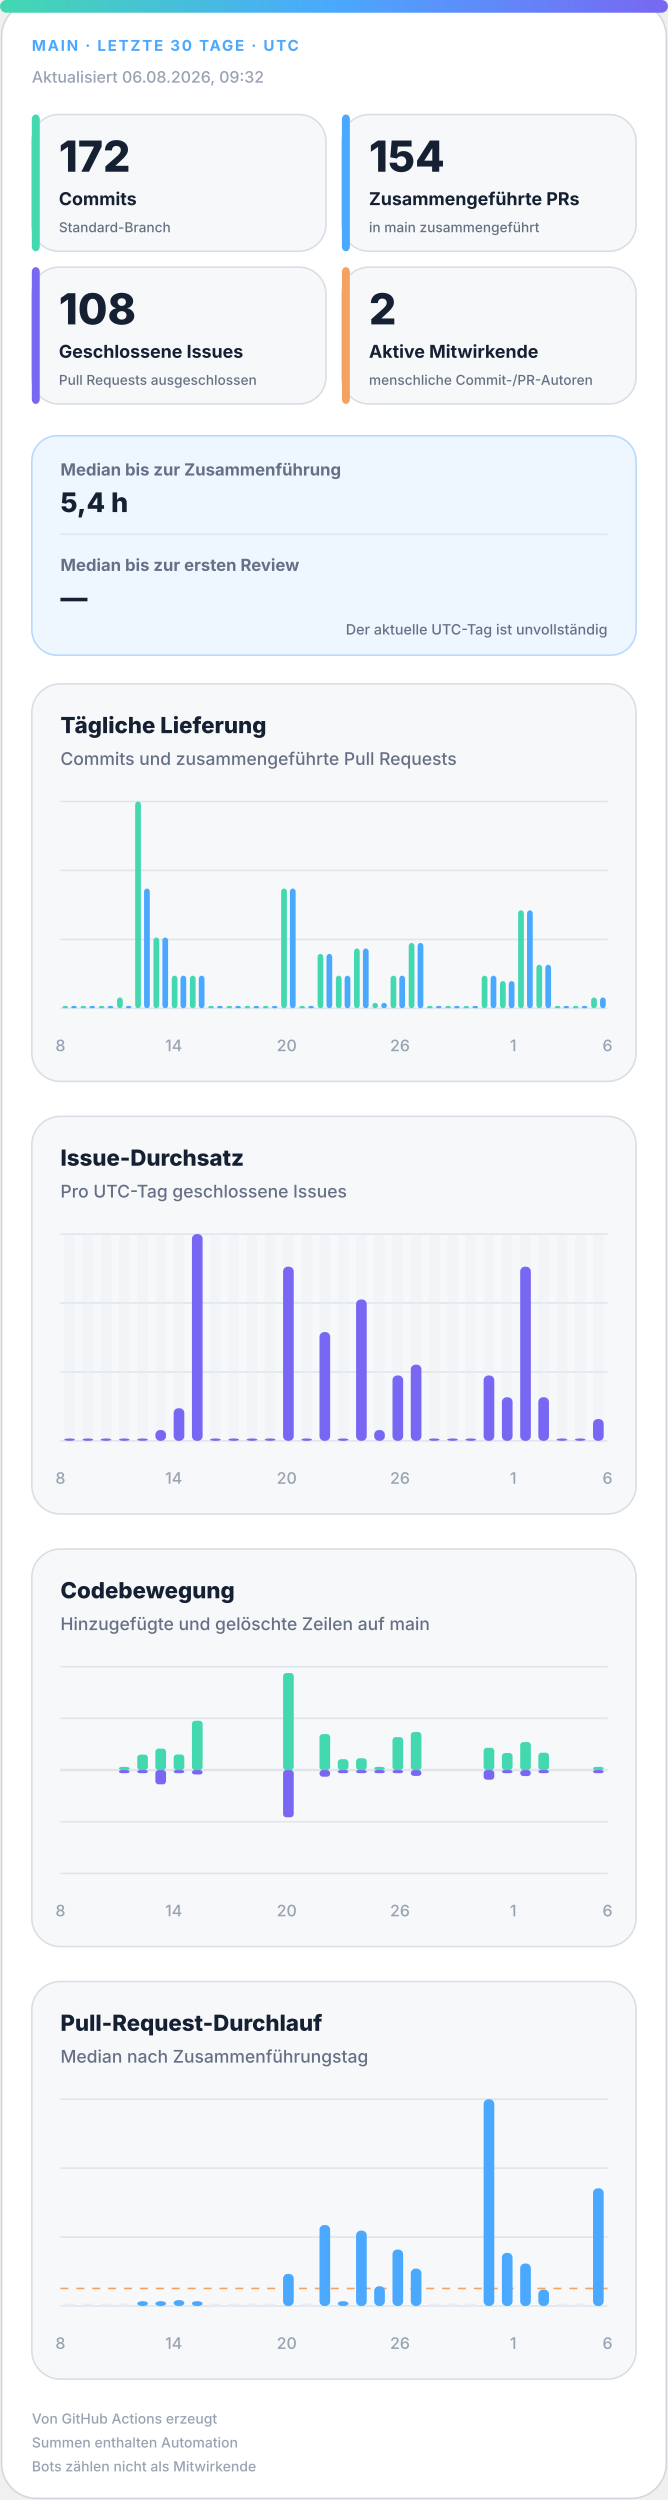
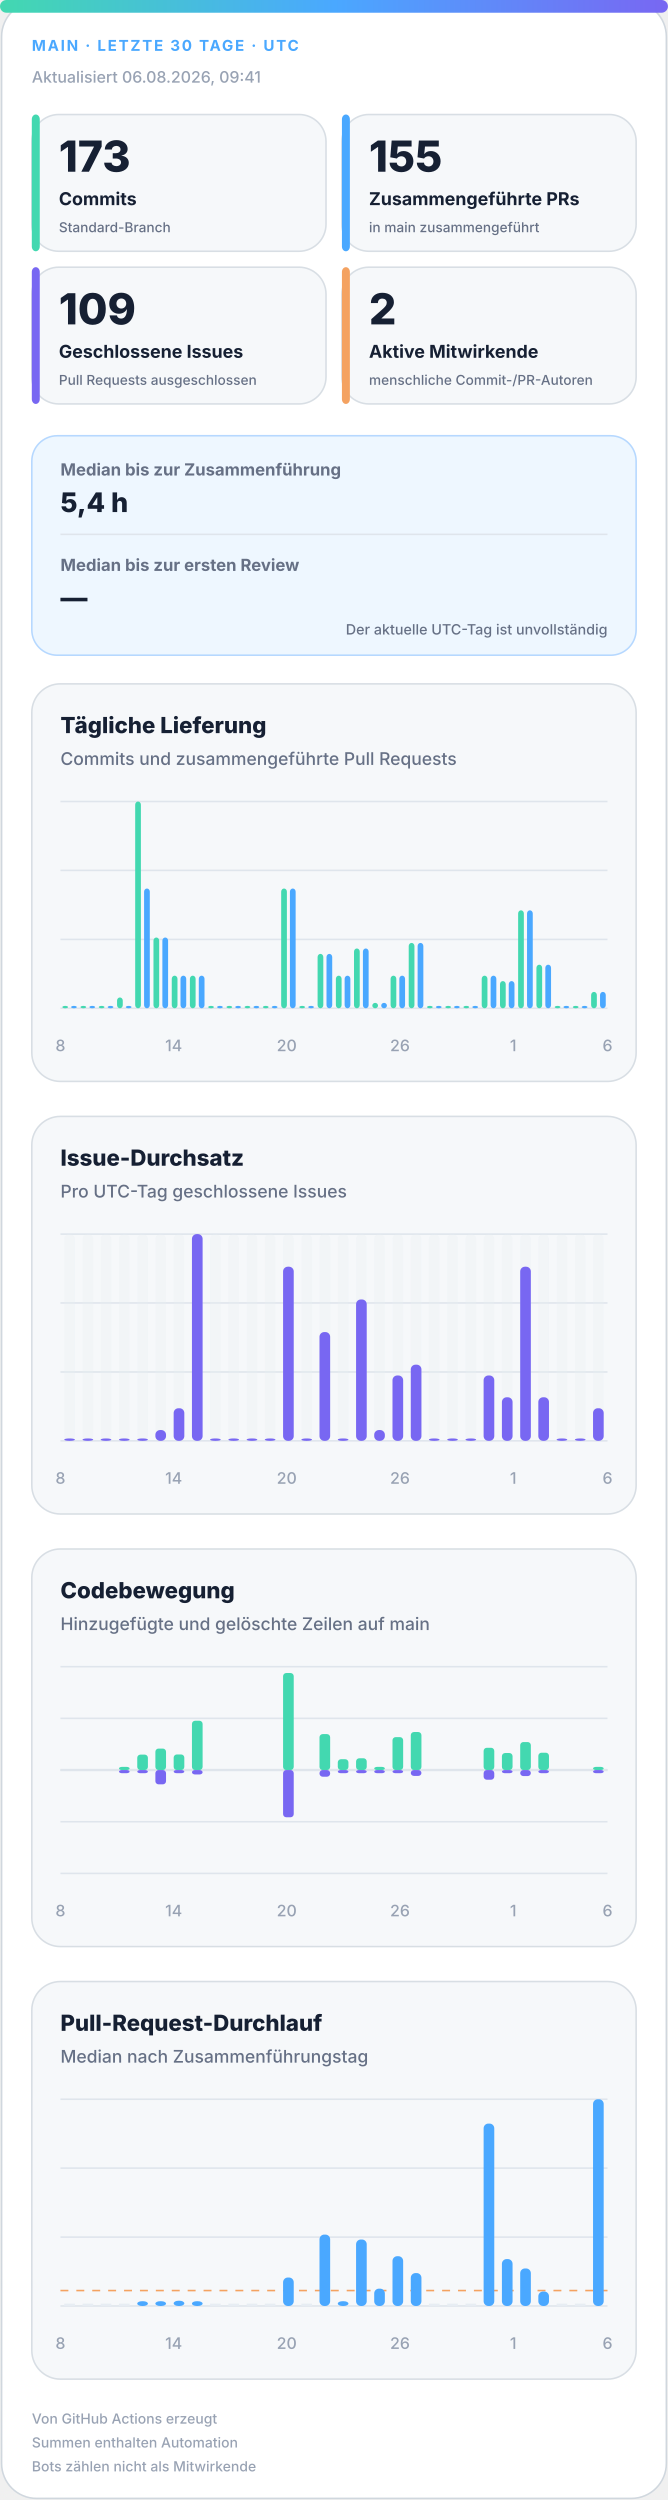
<svg xmlns="http://www.w3.org/2000/svg" width="420" height="1572" viewBox="0 0 420 1572" role="img" aria-labelledby="title desc">
  <defs>
    <linearGradient id="accent" x1="0" y1="0" x2="1" y2="0">
      <stop offset="0%" stop-color="#43d8b0" />
      <stop offset="50%" stop-color="#4aa8ff" />
      <stop offset="100%" stop-color="#7867f2" />
    </linearGradient>
    <linearGradient id="soft" x1="0" y1="0" x2="1" y2="1">
      <stop offset="0%" stop-color="#43d8b0" stop-opacity=".18" />
      <stop offset="100%" stop-color="#7867f2" stop-opacity=".12" />
    </linearGradient>
  </defs>
  <style>
.bg{fill:#fff;stroke:#d0d7de}.surface{fill:#f6f8fa;stroke:#d8dee4}.strong{fill:#eef7ff;stroke:#b6d8ff}.ink{fill:#162033}.muted{fill:#667085}.faint{fill:#98a2b3}.grid{stroke:#dfe5ec}.track{fill:#e7edf3}
.meta{font:750 11px -apple-system,BlinkMacSystemFont,"Segoe UI",sans-serif;letter-spacing:1.1px}.value{font:820 31px -apple-system,BlinkMacSystemFont,"Segoe UI",sans-serif}.label{font:720 13px -apple-system,BlinkMacSystemFont,"Segoe UI",sans-serif}.scope{font:520 10px -apple-system,BlinkMacSystemFont,"Segoe UI",sans-serif}.chart-title{font:760 14px -apple-system,BlinkMacSystemFont,"Segoe UI",sans-serif}.chart-subtitle{font:520 11px -apple-system,BlinkMacSystemFont,"Segoe UI",sans-serif}.small{font:540 10px -apple-system,BlinkMacSystemFont,"Segoe UI",sans-serif}.flow-value{font:780 17px -apple-system,BlinkMacSystemFont,"Segoe UI",sans-serif}
@media(prefers-color-scheme:dark){.bg{fill:#0d1117;stroke:#30363d}.surface{fill:#161b22;stroke:#30363d}.strong{fill:#10263a;stroke:#244d70}.ink{fill:#f0f6fc}.muted{fill:#a7b0bc}.faint{fill:#7d8590}.grid{stroke:#30363d}.track{fill:#27313d}}
</style>
  <rect class="bg" x="1" y="1" width="418" height="1570" rx="22" />
  <rect x="0" y="0" width="420" height="8" rx="4" fill="url(#accent)" />
  <text class="meta" x="20" y="32" fill="#4aa8ff" style="font-size:9.5px">MAIN · LETZTE 30 TAGE · UTC</text>
-   <text class="small faint" x="20" y="52">Aktualisiert 06.08.2026, 09:32</text>
+   <text class="small faint" x="20" y="52">Aktualisiert 06.08.2026, 09:41</text>
  <g>
    <rect class="surface" x="20" y="72" width="185" height="86" rx="17" />
    <rect x="20" y="72" width="5" height="86" rx="3" fill="#43d8b0" />
-     <text class="value ink" x="37" y="108" style="font-size:27px">172</text>
+     <text class="value ink" x="37" y="108" style="font-size:27px">173</text>
    <text class="label ink" x="37" y="129" style="font-size:11.2px">Commits</text>
    <text class="scope muted" x="37" y="146" style="font-size:8.6px">Standard-Branch</text>
  </g>
  <g>
    <rect class="surface" x="215" y="72" width="185" height="86" rx="17" />
    <rect x="215" y="72" width="5" height="86" rx="3" fill="#4aa8ff" />
-     <text class="value ink" x="232" y="108" style="font-size:27px">154</text>
+     <text class="value ink" x="232" y="108" style="font-size:27px">155</text>
    <text class="label ink" x="232" y="129" style="font-size:11.2px">Zusammengeführte PRs</text>
    <text class="scope muted" x="232" y="146" style="font-size:8.6px">in main zusammengeführt</text>
  </g>
  <g>
    <rect class="surface" x="20" y="168" width="185" height="86" rx="17" />
    <rect x="20" y="168" width="5" height="86" rx="3" fill="#7867f2" />
-     <text class="value ink" x="37" y="204" style="font-size:27px">108</text>
+     <text class="value ink" x="37" y="204" style="font-size:27px">109</text>
    <text class="label ink" x="37" y="225" style="font-size:11.2px">Geschlossene Issues</text>
    <text class="scope muted" x="37" y="242" style="font-size:8.6px">Pull Requests ausgeschlossen</text>
  </g>
  <g>
    <rect class="surface" x="215" y="168" width="185" height="86" rx="17" />
    <rect x="215" y="168" width="5" height="86" rx="3" fill="#f4a261" />
    <text class="value ink" x="232" y="204" style="font-size:27px">2</text>
    <text class="label ink" x="232" y="225" style="font-size:11.2px">Aktive Mitwirkende</text>
    <text class="scope muted" x="232" y="242" style="font-size:8.6px">menschliche Commit-/PR-Autoren</text>
  </g>
  <g>
    <rect class="strong" x="20" y="274" width="380" height="138" rx="16" fill="url(#soft)" />
    <text class="label muted" x="38" y="299" style="font-size:10.5px">Median bis zur Zusammenführung</text>
    <text class="flow-value ink" x="38" y="322">5,4 h</text>
    <line class="grid" x1="38" y1="336" x2="382" y2="336" />
    <text class="label muted" x="38" y="359" style="font-size:10.5px">Median bis zur ersten Review</text>
    <text class="flow-value ink" x="38" y="382">—</text>
    <text class="scope muted" x="382" y="399" text-anchor="end" style="font-size:9px">Der aktuelle UTC-Tag ist unvollständig</text>
  </g>
  <g>
    <rect class="surface" x="20" y="430" width="380" height="250" rx="18" />
    <text class="chart-title ink" x="38" y="461">Tägliche Lieferung</text>
    <text class="chart-subtitle muted" x="38" y="481">Commits und zusammengeführte Pull Requests</text>
    <line class="grid" x1="38" y1="504.0" x2="382" y2="504.0" />
    <line class="grid" x1="38" y1="547.3" x2="382" y2="547.3" />
    <line class="grid" x1="38" y1="590.7" x2="382" y2="590.7" />
    <line class="grid" x1="38" y1="634.0" x2="382" y2="634.0" />
    <rect x="39.2" y="632.5" width="3.6" height="1.5" rx="2" fill="#43d8b0" />
    <rect x="44.7" y="632.5" width="3.6" height="1.5" rx="2" fill="#4aa8ff" />
    <rect x="50.6" y="632.5" width="3.6" height="1.5" rx="2" fill="#43d8b0" />
    <rect x="56.2" y="632.5" width="3.6" height="1.5" rx="2" fill="#4aa8ff" />
    <rect x="62.1" y="632.5" width="3.6" height="1.5" rx="2" fill="#43d8b0" />
    <rect x="67.7" y="632.5" width="3.6" height="1.5" rx="2" fill="#4aa8ff" />
    <rect x="73.6" y="627.2" width="3.6" height="6.8" rx="2" fill="#43d8b0" />
    <rect x="79.1" y="632.5" width="3.6" height="1.5" rx="2" fill="#4aa8ff" />
    <rect x="85.0" y="504.0" width="3.6" height="130.0" rx="2" fill="#43d8b0" />
    <rect x="90.6" y="558.7" width="3.6" height="75.3" rx="2" fill="#4aa8ff" />
    <rect x="96.5" y="589.5" width="3.6" height="44.5" rx="2" fill="#43d8b0" />
    <rect x="102.1" y="589.5" width="3.6" height="44.5" rx="2" fill="#4aa8ff" />
    <rect x="108.0" y="613.5" width="3.6" height="20.5" rx="2" fill="#43d8b0" />
    <rect x="113.5" y="613.5" width="3.6" height="20.5" rx="2" fill="#4aa8ff" />
    <rect x="119.4" y="613.5" width="3.6" height="20.5" rx="2" fill="#43d8b0" />
    <rect x="125.0" y="613.5" width="3.6" height="20.5" rx="2" fill="#4aa8ff" />
    <rect x="130.9" y="632.5" width="3.6" height="1.5" rx="2" fill="#43d8b0" />
    <rect x="136.5" y="632.5" width="3.6" height="1.5" rx="2" fill="#4aa8ff" />
    <rect x="142.4" y="632.5" width="3.6" height="1.5" rx="2" fill="#43d8b0" />
    <rect x="147.9" y="632.5" width="3.6" height="1.5" rx="2" fill="#4aa8ff" />
    <rect x="153.8" y="632.5" width="3.6" height="1.5" rx="2" fill="#43d8b0" />
    <rect x="159.4" y="632.5" width="3.6" height="1.5" rx="2" fill="#4aa8ff" />
    <rect x="165.3" y="632.5" width="3.6" height="1.5" rx="2" fill="#43d8b0" />
    <rect x="170.9" y="632.5" width="3.6" height="1.5" rx="2" fill="#4aa8ff" />
    <rect x="176.8" y="558.7" width="3.6" height="75.3" rx="2" fill="#43d8b0" />
    <rect x="182.3" y="558.7" width="3.6" height="75.3" rx="2" fill="#4aa8ff" />
    <rect x="188.2" y="632.5" width="3.6" height="1.5" rx="2" fill="#43d8b0" />
    <rect x="193.8" y="632.5" width="3.6" height="1.5" rx="2" fill="#4aa8ff" />
    <rect x="199.7" y="599.8" width="3.6" height="34.2" rx="2" fill="#43d8b0" />
    <rect x="205.3" y="599.8" width="3.6" height="34.2" rx="2" fill="#4aa8ff" />
    <rect x="211.2" y="613.5" width="3.6" height="20.5" rx="2" fill="#43d8b0" />
    <rect x="216.7" y="613.5" width="3.6" height="20.5" rx="2" fill="#4aa8ff" />
    <rect x="222.6" y="596.4" width="3.6" height="37.6" rx="2" fill="#43d8b0" />
    <rect x="228.2" y="596.4" width="3.6" height="37.6" rx="2" fill="#4aa8ff" />
    <rect x="234.1" y="630.6" width="3.6" height="3.4" rx="2" fill="#43d8b0" />
    <rect x="239.7" y="630.6" width="3.6" height="3.4" rx="2" fill="#4aa8ff" />
    <rect x="245.6" y="613.5" width="3.6" height="20.5" rx="2" fill="#43d8b0" />
    <rect x="251.1" y="613.5" width="3.6" height="20.5" rx="2" fill="#4aa8ff" />
    <rect x="257.0" y="592.9" width="3.6" height="41.1" rx="2" fill="#43d8b0" />
    <rect x="262.6" y="592.9" width="3.6" height="41.1" rx="2" fill="#4aa8ff" />
    <rect x="268.5" y="632.5" width="3.6" height="1.5" rx="2" fill="#43d8b0" />
    <rect x="274.1" y="632.5" width="3.6" height="1.5" rx="2" fill="#4aa8ff" />
    <rect x="280.0" y="632.5" width="3.6" height="1.5" rx="2" fill="#43d8b0" />
    <rect x="285.5" y="632.5" width="3.6" height="1.5" rx="2" fill="#4aa8ff" />
    <rect x="291.4" y="632.5" width="3.6" height="1.5" rx="2" fill="#43d8b0" />
    <rect x="297.0" y="632.5" width="3.6" height="1.5" rx="2" fill="#4aa8ff" />
    <rect x="302.9" y="613.5" width="3.6" height="20.5" rx="2" fill="#43d8b0" />
    <rect x="308.5" y="613.5" width="3.6" height="20.5" rx="2" fill="#4aa8ff" />
    <rect x="314.4" y="616.9" width="3.6" height="17.1" rx="2" fill="#43d8b0" />
    <rect x="319.9" y="616.9" width="3.6" height="17.1" rx="2" fill="#4aa8ff" />
    <rect x="325.8" y="572.4" width="3.6" height="61.6" rx="2" fill="#43d8b0" />
    <rect x="331.4" y="572.4" width="3.6" height="61.6" rx="2" fill="#4aa8ff" />
    <rect x="337.3" y="606.6" width="3.6" height="27.4" rx="2" fill="#43d8b0" />
    <rect x="342.9" y="606.6" width="3.6" height="27.4" rx="2" fill="#4aa8ff" />
    <rect x="348.8" y="632.5" width="3.6" height="1.5" rx="2" fill="#43d8b0" />
    <rect x="354.3" y="632.5" width="3.6" height="1.5" rx="2" fill="#4aa8ff" />
    <rect x="360.2" y="632.5" width="3.6" height="1.5" rx="2" fill="#43d8b0" />
    <rect x="365.8" y="632.5" width="3.6" height="1.5" rx="2" fill="#4aa8ff" />
-     <rect x="371.7" y="627.2" width="3.6" height="6.8" rx="2" fill="#43d8b0" />
-     <rect x="377.3" y="627.2" width="3.6" height="6.8" rx="2" fill="#4aa8ff" />
+     <rect x="371.7" y="623.7" width="3.6" height="10.3" rx="2" fill="#43d8b0" />
+     <rect x="377.3" y="623.7" width="3.6" height="10.3" rx="2" fill="#4aa8ff" />
    <text class="small faint" x="38.0" y="661" text-anchor="middle">8</text>
    <text class="small faint" x="109.2" y="661" text-anchor="middle">14</text>
    <text class="small faint" x="180.3" y="661" text-anchor="middle">20</text>
    <text class="small faint" x="251.5" y="661" text-anchor="middle">26</text>
    <text class="small faint" x="322.7" y="661" text-anchor="middle">1</text>
    <text class="small faint" x="382.0" y="661" text-anchor="middle">6</text>
  </g>
  <g>
    <rect class="surface" x="20" y="702" width="380" height="250" rx="18" />
    <text class="chart-title ink" x="38" y="733">Issue-Durchsatz</text>
    <text class="chart-subtitle muted" x="38" y="753">Pro UTC-Tag geschlossene Issues</text>
    <line class="grid" x1="38" y1="776.0" x2="382" y2="776.0" />
    <line class="grid" x1="38" y1="819.3" x2="382" y2="819.3" />
    <line class="grid" x1="38" y1="862.7" x2="382" y2="862.7" />
    <line class="grid" x1="38" y1="906.0" x2="382" y2="906.0" />
    <g>
      <rect class="track" x="40.4" y="776" width="6.7" height="130" rx="3" opacity=".3" />
      <rect x="40.4" y="904.5" width="6.7" height="1.5" rx="3" fill="#7867f2" />
    </g>
    <g>
      <rect class="track" x="51.9" y="776" width="6.7" height="130" rx="3" opacity=".3" />
      <rect x="51.9" y="904.5" width="6.7" height="1.5" rx="3" fill="#7867f2" />
    </g>
    <g>
      <rect class="track" x="63.3" y="776" width="6.7" height="130" rx="3" opacity=".3" />
      <rect x="63.3" y="904.5" width="6.7" height="1.5" rx="3" fill="#7867f2" />
    </g>
    <g>
      <rect class="track" x="74.8" y="776" width="6.7" height="130" rx="3" opacity=".3" />
      <rect x="74.8" y="904.5" width="6.7" height="1.5" rx="3" fill="#7867f2" />
    </g>
    <g>
      <rect class="track" x="86.3" y="776" width="6.7" height="130" rx="3" opacity=".3" />
      <rect x="86.3" y="904.5" width="6.7" height="1.5" rx="3" fill="#7867f2" />
    </g>
    <g>
      <rect class="track" x="97.7" y="776" width="6.7" height="130" rx="3" opacity=".3" />
      <rect x="97.7" y="899.2" width="6.7" height="6.8" rx="3" fill="#7867f2" />
    </g>
    <g>
      <rect class="track" x="109.2" y="776" width="6.7" height="130" rx="3" opacity=".3" />
      <rect x="109.2" y="885.5" width="6.7" height="20.5" rx="3" fill="#7867f2" />
    </g>
    <g>
      <rect class="track" x="120.7" y="776" width="6.7" height="130" rx="3" opacity=".3" />
      <rect x="120.7" y="776.0" width="6.7" height="130.0" rx="3" fill="#7867f2" />
    </g>
    <g>
      <rect class="track" x="132.1" y="776" width="6.7" height="130" rx="3" opacity=".3" />
      <rect x="132.1" y="904.5" width="6.7" height="1.5" rx="3" fill="#7867f2" />
    </g>
    <g>
      <rect class="track" x="143.6" y="776" width="6.7" height="130" rx="3" opacity=".3" />
      <rect x="143.6" y="904.5" width="6.7" height="1.5" rx="3" fill="#7867f2" />
    </g>
    <g>
      <rect class="track" x="155.1" y="776" width="6.7" height="130" rx="3" opacity=".3" />
      <rect x="155.1" y="904.5" width="6.7" height="1.5" rx="3" fill="#7867f2" />
    </g>
    <g>
      <rect class="track" x="166.5" y="776" width="6.7" height="130" rx="3" opacity=".3" />
      <rect x="166.5" y="904.5" width="6.7" height="1.5" rx="3" fill="#7867f2" />
    </g>
    <g>
      <rect class="track" x="178.0" y="776" width="6.7" height="130" rx="3" opacity=".3" />
      <rect x="178.0" y="796.5" width="6.7" height="109.5" rx="3" fill="#7867f2" />
    </g>
    <g>
      <rect class="track" x="189.5" y="776" width="6.7" height="130" rx="3" opacity=".3" />
      <rect x="189.5" y="904.5" width="6.7" height="1.5" rx="3" fill="#7867f2" />
    </g>
    <g>
      <rect class="track" x="200.9" y="776" width="6.7" height="130" rx="3" opacity=".3" />
      <rect x="200.9" y="837.6" width="6.7" height="68.4" rx="3" fill="#7867f2" />
    </g>
    <g>
      <rect class="track" x="212.4" y="776" width="6.7" height="130" rx="3" opacity=".3" />
      <rect x="212.4" y="904.5" width="6.7" height="1.5" rx="3" fill="#7867f2" />
    </g>
    <g>
      <rect class="track" x="223.9" y="776" width="6.7" height="130" rx="3" opacity=".3" />
      <rect x="223.9" y="817.1" width="6.7" height="88.9" rx="3" fill="#7867f2" />
    </g>
    <g>
      <rect class="track" x="235.3" y="776" width="6.7" height="130" rx="3" opacity=".3" />
      <rect x="235.3" y="899.2" width="6.7" height="6.8" rx="3" fill="#7867f2" />
    </g>
    <g>
      <rect class="track" x="246.8" y="776" width="6.7" height="130" rx="3" opacity=".3" />
      <rect x="246.8" y="864.9" width="6.7" height="41.1" rx="3" fill="#7867f2" />
    </g>
    <g>
      <rect class="track" x="258.3" y="776" width="6.7" height="130" rx="3" opacity=".3" />
      <rect x="258.3" y="858.1" width="6.7" height="47.9" rx="3" fill="#7867f2" />
    </g>
    <g>
      <rect class="track" x="269.7" y="776" width="6.7" height="130" rx="3" opacity=".3" />
      <rect x="269.7" y="904.5" width="6.7" height="1.5" rx="3" fill="#7867f2" />
    </g>
    <g>
      <rect class="track" x="281.2" y="776" width="6.7" height="130" rx="3" opacity=".3" />
      <rect x="281.2" y="904.5" width="6.7" height="1.5" rx="3" fill="#7867f2" />
    </g>
    <g>
      <rect class="track" x="292.7" y="776" width="6.7" height="130" rx="3" opacity=".3" />
      <rect x="292.7" y="904.5" width="6.7" height="1.5" rx="3" fill="#7867f2" />
    </g>
    <g>
      <rect class="track" x="304.1" y="776" width="6.7" height="130" rx="3" opacity=".3" />
      <rect x="304.1" y="864.9" width="6.7" height="41.1" rx="3" fill="#7867f2" />
    </g>
    <g>
      <rect class="track" x="315.6" y="776" width="6.7" height="130" rx="3" opacity=".3" />
      <rect x="315.6" y="878.6" width="6.7" height="27.4" rx="3" fill="#7867f2" />
    </g>
    <g>
      <rect class="track" x="327.1" y="776" width="6.7" height="130" rx="3" opacity=".3" />
      <rect x="327.1" y="796.5" width="6.7" height="109.5" rx="3" fill="#7867f2" />
    </g>
    <g>
      <rect class="track" x="338.5" y="776" width="6.7" height="130" rx="3" opacity=".3" />
      <rect x="338.5" y="878.6" width="6.7" height="27.4" rx="3" fill="#7867f2" />
    </g>
    <g>
      <rect class="track" x="350.0" y="776" width="6.7" height="130" rx="3" opacity=".3" />
      <rect x="350.0" y="904.5" width="6.7" height="1.5" rx="3" fill="#7867f2" />
    </g>
    <g>
      <rect class="track" x="361.5" y="776" width="6.7" height="130" rx="3" opacity=".3" />
      <rect x="361.5" y="904.5" width="6.7" height="1.5" rx="3" fill="#7867f2" />
    </g>
    <g>
      <rect class="track" x="372.9" y="776" width="6.7" height="130" rx="3" opacity=".3" />
-       <rect x="372.9" y="892.3" width="6.7" height="13.7" rx="3" fill="#7867f2" />
+       <rect x="372.9" y="885.5" width="6.7" height="20.5" rx="3" fill="#7867f2" />
    </g>
    <text class="small faint" x="38.0" y="933" text-anchor="middle">8</text>
    <text class="small faint" x="109.2" y="933" text-anchor="middle">14</text>
    <text class="small faint" x="180.3" y="933" text-anchor="middle">20</text>
    <text class="small faint" x="251.5" y="933" text-anchor="middle">26</text>
    <text class="small faint" x="322.7" y="933" text-anchor="middle">1</text>
    <text class="small faint" x="382.0" y="933" text-anchor="middle">6</text>
  </g>
  <g>
    <rect class="surface" x="20" y="974" width="380" height="250" rx="18" />
    <text class="chart-title ink" x="38" y="1005">Codebewegung</text>
    <text class="chart-subtitle muted" x="38" y="1025">Hinzugefügte und gelöschte Zeilen auf main</text>
    <line class="grid" x1="38" y1="1048.0" x2="382" y2="1048.0" />
    <line class="grid" x1="38" y1="1080.5" x2="382" y2="1080.5" />
    <line class="grid" x1="38" y1="1113.0" x2="382" y2="1113.0" />
    <line class="grid" x1="38" y1="1145.5" x2="382" y2="1145.5" />
    <line class="grid" x1="38" y1="1178.0" x2="382" y2="1178.0" />
    <line class="grid" x1="38" y1="1113" x2="382" y2="1113" stroke-width="1.5" />
    <rect x="40.4" y="1113.0" width="6.7" height="0.0" rx="2" fill="#43d8b0" />
    <rect x="40.4" y="1113" width="6.7" height="0.0" rx="2" fill="#7867f2" />
    <rect x="51.9" y="1113.0" width="6.7" height="0.0" rx="2" fill="#43d8b0" />
    <rect x="51.9" y="1113" width="6.7" height="0.0" rx="2" fill="#7867f2" />
    <rect x="63.3" y="1113.0" width="6.7" height="0.0" rx="2" fill="#43d8b0" />
    <rect x="63.3" y="1113" width="6.7" height="0.0" rx="2" fill="#7867f2" />
    <rect x="74.8" y="1111.0" width="6.7" height="2.0" rx="2" fill="#43d8b0" />
    <rect x="74.8" y="1113" width="6.7" height="2.0" rx="2" fill="#7867f2" />
    <rect x="86.3" y="1103.3" width="6.7" height="9.7" rx="2" fill="#43d8b0" />
    <rect x="86.3" y="1113" width="6.7" height="2.0" rx="2" fill="#7867f2" />
    <rect x="97.7" y="1099.5" width="6.7" height="13.5" rx="2" fill="#43d8b0" />
    <rect x="97.7" y="1113" width="6.7" height="9.0" rx="2" fill="#7867f2" />
    <rect x="109.2" y="1103.2" width="6.7" height="9.8" rx="2" fill="#43d8b0" />
    <rect x="109.2" y="1113" width="6.7" height="2.0" rx="2" fill="#7867f2" />
    <rect x="120.7" y="1082.0" width="6.7" height="31.0" rx="2" fill="#43d8b0" />
    <rect x="120.7" y="1113" width="6.7" height="2.8" rx="2" fill="#7867f2" />
    <rect x="132.1" y="1113.0" width="6.7" height="0.0" rx="2" fill="#43d8b0" />
    <rect x="132.1" y="1113" width="6.7" height="0.0" rx="2" fill="#7867f2" />
    <rect x="143.6" y="1113.0" width="6.7" height="0.0" rx="2" fill="#43d8b0" />
    <rect x="143.6" y="1113" width="6.7" height="0.0" rx="2" fill="#7867f2" />
    <rect x="155.1" y="1113.0" width="6.7" height="0.0" rx="2" fill="#43d8b0" />
    <rect x="155.1" y="1113" width="6.7" height="0.0" rx="2" fill="#7867f2" />
    <rect x="166.5" y="1113.0" width="6.7" height="0.0" rx="2" fill="#43d8b0" />
    <rect x="166.5" y="1113" width="6.7" height="0.0" rx="2" fill="#7867f2" />
    <rect x="178.0" y="1052.0" width="6.7" height="61.0" rx="2" fill="#43d8b0" />
    <rect x="178.0" y="1113" width="6.7" height="29.7" rx="2" fill="#7867f2" />
    <rect x="189.5" y="1113.0" width="6.7" height="0.0" rx="2" fill="#43d8b0" />
    <rect x="189.5" y="1113" width="6.7" height="0.0" rx="2" fill="#7867f2" />
    <rect x="200.9" y="1090.4" width="6.7" height="22.6" rx="2" fill="#43d8b0" />
    <rect x="200.9" y="1113" width="6.7" height="4.2" rx="2" fill="#7867f2" />
    <rect x="212.4" y="1106.2" width="6.7" height="6.8" rx="2" fill="#43d8b0" />
    <rect x="212.4" y="1113" width="6.7" height="2.0" rx="2" fill="#7867f2" />
    <rect x="223.9" y="1105.6" width="6.7" height="7.4" rx="2" fill="#43d8b0" />
    <rect x="223.9" y="1113" width="6.7" height="2.0" rx="2" fill="#7867f2" />
    <rect x="235.3" y="1111.0" width="6.7" height="2.0" rx="2" fill="#43d8b0" />
    <rect x="235.3" y="1113" width="6.7" height="2.0" rx="2" fill="#7867f2" />
    <rect x="246.8" y="1092.3" width="6.7" height="20.7" rx="2" fill="#43d8b0" />
    <rect x="246.8" y="1113" width="6.7" height="2.0" rx="2" fill="#7867f2" />
    <rect x="258.3" y="1089.1" width="6.7" height="23.9" rx="2" fill="#43d8b0" />
    <rect x="258.3" y="1113" width="6.7" height="3.7" rx="2" fill="#7867f2" />
    <rect x="269.7" y="1113.0" width="6.7" height="0.0" rx="2" fill="#43d8b0" />
    <rect x="269.7" y="1113" width="6.7" height="0.0" rx="2" fill="#7867f2" />
    <rect x="281.2" y="1113.0" width="6.7" height="0.0" rx="2" fill="#43d8b0" />
    <rect x="281.2" y="1113" width="6.7" height="0.0" rx="2" fill="#7867f2" />
    <rect x="292.7" y="1113.0" width="6.7" height="0.0" rx="2" fill="#43d8b0" />
    <rect x="292.7" y="1113" width="6.7" height="0.0" rx="2" fill="#7867f2" />
    <rect x="304.1" y="1099.0" width="6.7" height="14.0" rx="2" fill="#43d8b0" />
    <rect x="304.1" y="1113" width="6.7" height="6.1" rx="2" fill="#7867f2" />
    <rect x="315.6" y="1102.3" width="6.7" height="10.7" rx="2" fill="#43d8b0" />
    <rect x="315.6" y="1113" width="6.7" height="2.0" rx="2" fill="#7867f2" />
    <rect x="327.1" y="1095.4" width="6.7" height="17.6" rx="2" fill="#43d8b0" />
    <rect x="327.1" y="1113" width="6.7" height="3.8" rx="2" fill="#7867f2" />
    <rect x="338.5" y="1102.1" width="6.7" height="10.9" rx="2" fill="#43d8b0" />
    <rect x="338.5" y="1113" width="6.7" height="2.0" rx="2" fill="#7867f2" />
    <rect x="350.0" y="1113.0" width="6.7" height="0.0" rx="2" fill="#43d8b0" />
    <rect x="350.0" y="1113" width="6.7" height="0.0" rx="2" fill="#7867f2" />
    <rect x="361.5" y="1113.0" width="6.7" height="0.0" rx="2" fill="#43d8b0" />
    <rect x="361.5" y="1113" width="6.7" height="0.0" rx="2" fill="#7867f2" />
    <rect x="372.9" y="1111.0" width="6.7" height="2.0" rx="2" fill="#43d8b0" />
    <rect x="372.9" y="1113" width="6.7" height="2.0" rx="2" fill="#7867f2" />
    <text class="small faint" x="38.0" y="1205" text-anchor="middle">8</text>
    <text class="small faint" x="109.2" y="1205" text-anchor="middle">14</text>
    <text class="small faint" x="180.3" y="1205" text-anchor="middle">20</text>
    <text class="small faint" x="251.5" y="1205" text-anchor="middle">26</text>
    <text class="small faint" x="322.7" y="1205" text-anchor="middle">1</text>
    <text class="small faint" x="382.0" y="1205" text-anchor="middle">6</text>
  </g>
  <g>
    <rect class="surface" x="20" y="1246" width="380" height="250" rx="18" />
    <text class="chart-title ink" x="38" y="1277">Pull-Request-Durchlauf</text>
    <text class="chart-subtitle muted" x="38" y="1297">Median nach Zusammenführungstag</text>
    <line class="grid" x1="38" y1="1320.0" x2="382" y2="1320.0" />
    <line class="grid" x1="38" y1="1363.3" x2="382" y2="1363.3" />
    <line class="grid" x1="38" y1="1406.7" x2="382" y2="1406.7" />
    <line class="grid" x1="38" y1="1450.0" x2="382" y2="1450.0" />
-     <line x1="38" y1="1439.0" x2="382" y2="1439.0" stroke="#f4a261" stroke-dasharray="5 5" />
+     <line x1="38" y1="1440.3" x2="382" y2="1440.3" stroke="#f4a261" stroke-dasharray="5 5" />
    <rect class="track" x="40.4" y="1448.5" width="6.7" height="1.5" />
    <rect class="track" x="51.9" y="1448.5" width="6.7" height="1.5" />
    <rect class="track" x="63.3" y="1448.5" width="6.7" height="1.5" />
    <rect class="track" x="74.8" y="1448.5" width="6.7" height="1.5" />
    <rect x="86.3" y="1447.0" width="6.7" height="3.0" rx="3" fill="#4aa8ff" />
    <rect x="97.7" y="1447.0" width="6.7" height="3.0" rx="3" fill="#4aa8ff" />
-     <rect x="109.2" y="1446.3" width="6.7" height="3.7" rx="3" fill="#4aa8ff" />
+     <rect x="109.2" y="1446.7" width="6.7" height="3.3" rx="3" fill="#4aa8ff" />
    <rect x="120.7" y="1447.0" width="6.7" height="3.0" rx="3" fill="#4aa8ff" />
    <rect class="track" x="132.1" y="1448.5" width="6.7" height="1.5" />
    <rect class="track" x="143.6" y="1448.5" width="6.7" height="1.5" />
    <rect class="track" x="155.1" y="1448.5" width="6.7" height="1.5" />
    <rect class="track" x="166.5" y="1448.5" width="6.7" height="1.5" />
-     <rect x="178.0" y="1429.8" width="6.7" height="20.2" rx="3" fill="#4aa8ff" />
+     <rect x="178.0" y="1432.1" width="6.7" height="17.9" rx="3" fill="#4aa8ff" />
    <rect class="track" x="189.5" y="1448.5" width="6.7" height="1.5" />
-     <rect x="200.9" y="1399.1" width="6.7" height="50.9" rx="3" fill="#4aa8ff" />
+     <rect x="200.9" y="1405.1" width="6.7" height="44.9" rx="3" fill="#4aa8ff" />
    <rect x="212.4" y="1447.0" width="6.7" height="3.0" rx="3" fill="#4aa8ff" />
-     <rect x="223.9" y="1402.6" width="6.7" height="47.4" rx="3" fill="#4aa8ff" />
-     <rect x="235.3" y="1437.6" width="6.7" height="12.4" rx="3" fill="#4aa8ff" />
-     <rect x="246.8" y="1414.5" width="6.7" height="35.5" rx="3" fill="#4aa8ff" />
-     <rect x="258.3" y="1426.5" width="6.7" height="23.5" rx="3" fill="#4aa8ff" />
+     <rect x="223.9" y="1408.2" width="6.7" height="41.8" rx="3" fill="#4aa8ff" />
+     <rect x="235.3" y="1439.1" width="6.7" height="10.9" rx="3" fill="#4aa8ff" />
+     <rect x="246.8" y="1418.7" width="6.7" height="31.3" rx="3" fill="#4aa8ff" />
+     <rect x="258.3" y="1429.3" width="6.7" height="20.7" rx="3" fill="#4aa8ff" />
    <rect class="track" x="269.7" y="1448.5" width="6.7" height="1.5" />
    <rect class="track" x="281.2" y="1448.5" width="6.7" height="1.5" />
    <rect class="track" x="292.7" y="1448.5" width="6.7" height="1.5" />
-     <rect x="304.1" y="1320.0" width="6.7" height="130.0" rx="3" fill="#4aa8ff" />
-     <rect x="315.6" y="1416.6" width="6.7" height="33.4" rx="3" fill="#4aa8ff" />
-     <rect x="327.1" y="1423.3" width="6.7" height="26.7" rx="3" fill="#4aa8ff" />
-     <rect x="338.5" y="1439.7" width="6.7" height="10.3" rx="3" fill="#4aa8ff" />
+     <rect x="304.1" y="1335.3" width="6.7" height="114.7" rx="3" fill="#4aa8ff" />
+     <rect x="315.6" y="1420.5" width="6.7" height="29.5" rx="3" fill="#4aa8ff" />
+     <rect x="327.1" y="1426.4" width="6.7" height="23.6" rx="3" fill="#4aa8ff" />
+     <rect x="338.5" y="1440.9" width="6.7" height="9.1" rx="3" fill="#4aa8ff" />
    <rect class="track" x="350.0" y="1448.5" width="6.7" height="1.5" />
    <rect class="track" x="361.5" y="1448.5" width="6.7" height="1.5" />
-     <rect x="372.9" y="1376.0" width="6.7" height="74.0" rx="3" fill="#4aa8ff" />
+     <rect x="372.9" y="1320.0" width="6.7" height="130.0" rx="3" fill="#4aa8ff" />
    <text class="small faint" x="38.0" y="1477" text-anchor="middle">8</text>
    <text class="small faint" x="109.2" y="1477" text-anchor="middle">14</text>
    <text class="small faint" x="180.3" y="1477" text-anchor="middle">20</text>
    <text class="small faint" x="251.5" y="1477" text-anchor="middle">26</text>
    <text class="small faint" x="322.7" y="1477" text-anchor="middle">1</text>
    <text class="small faint" x="382.0" y="1477" text-anchor="middle">6</text>
  </g>
  <text class="small faint" x="20" y="1524" style="font-size:8.8px">Von GitHub Actions erzeugt</text>
  <text class="small faint" x="20" y="1539" style="font-size:8.8px">Summen enthalten Automation</text>
  <text class="small faint" x="20" y="1554" style="font-size:8.8px">Bots zählen nicht als Mitwirkende</text>
</svg>
